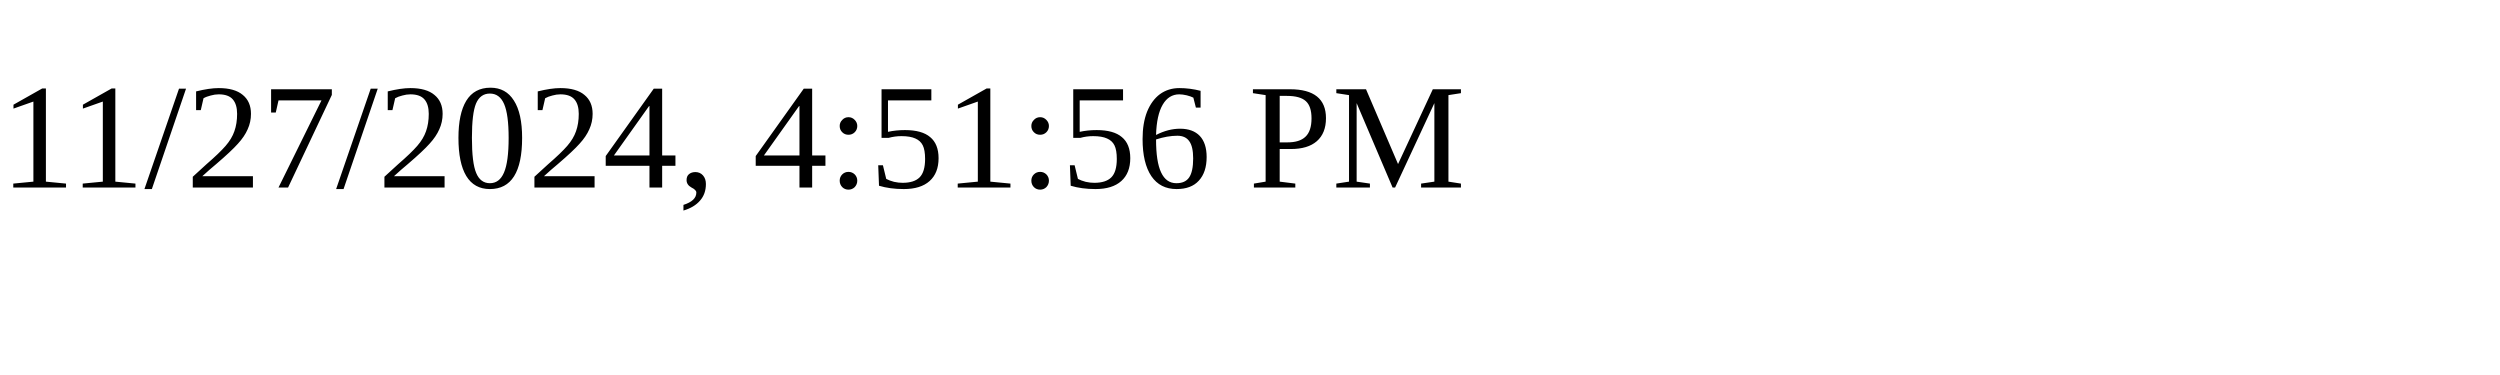
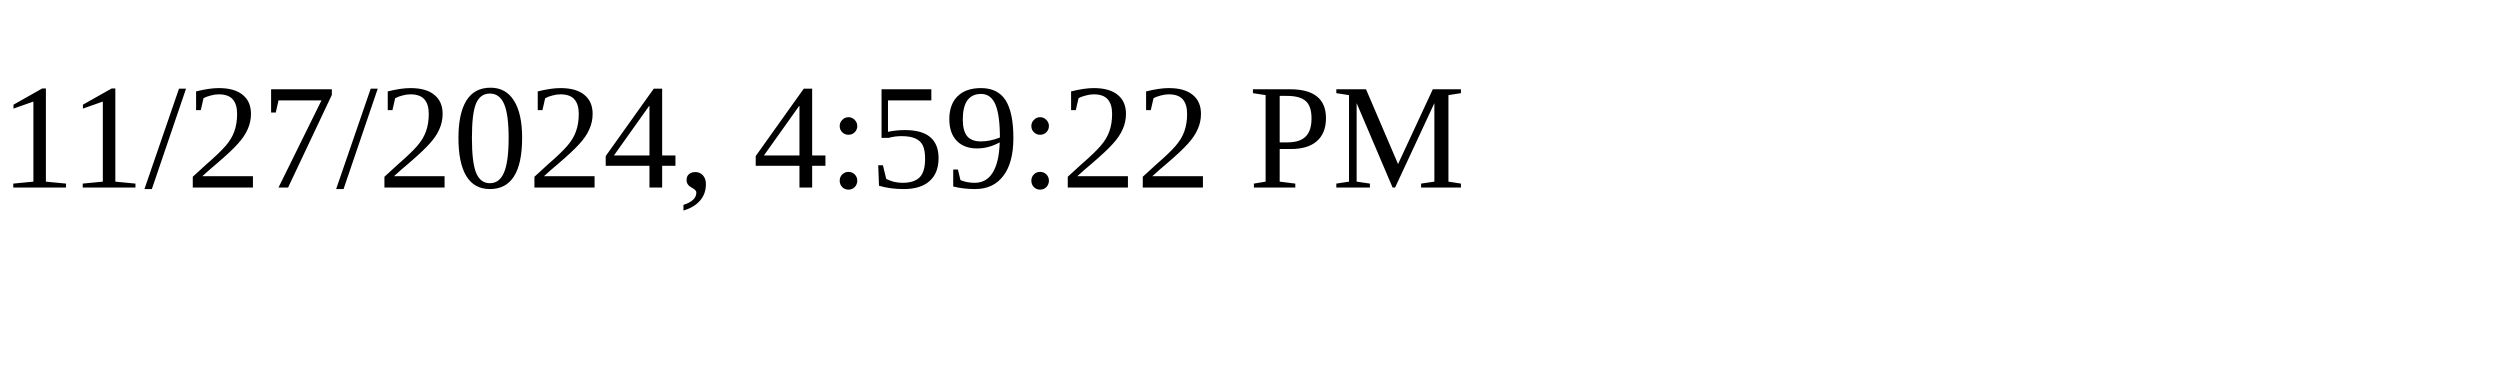
<svg xmlns="http://www.w3.org/2000/svg" height="30" width="200">
-   <text x="0" y="15">11/27/2024, 4:51:56 PM</text>
+   <text x="0" y="15">11/27/2024, 4:59:22 PM</text>
</svg>
